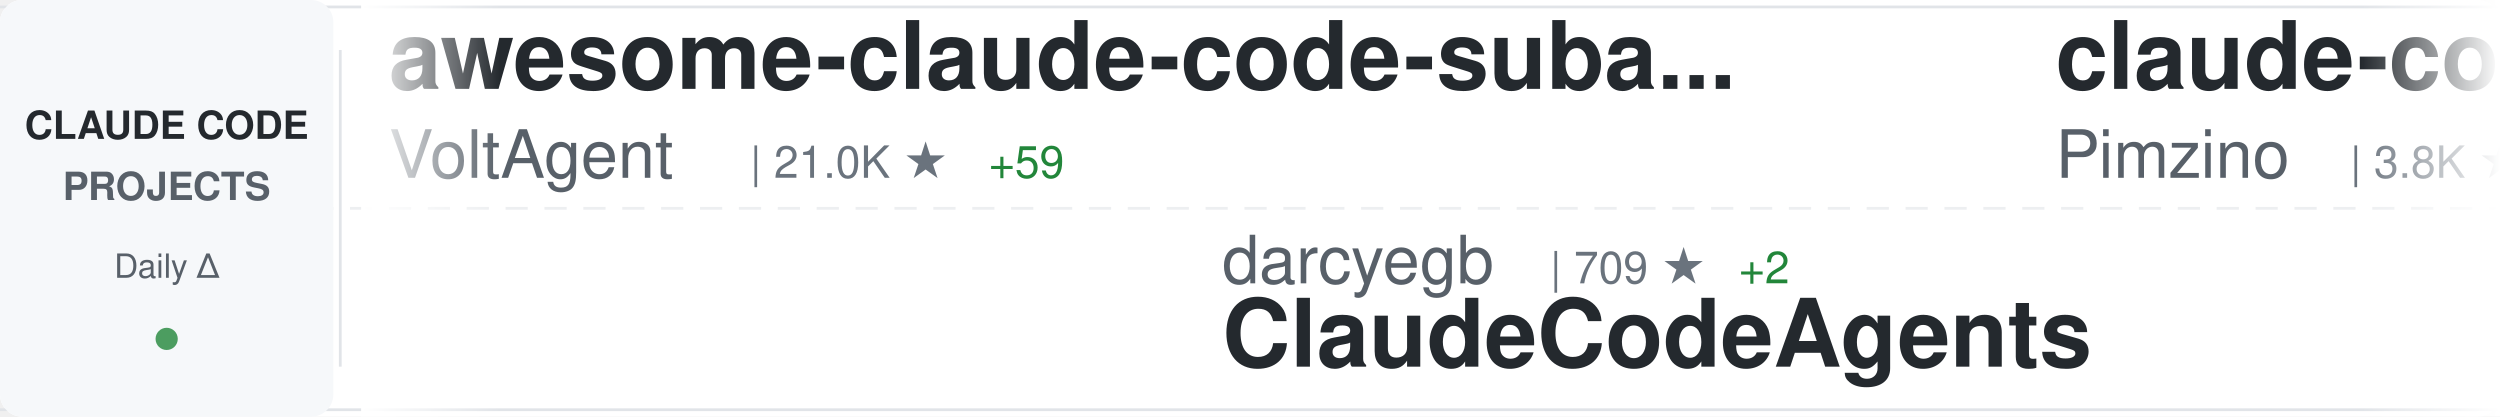
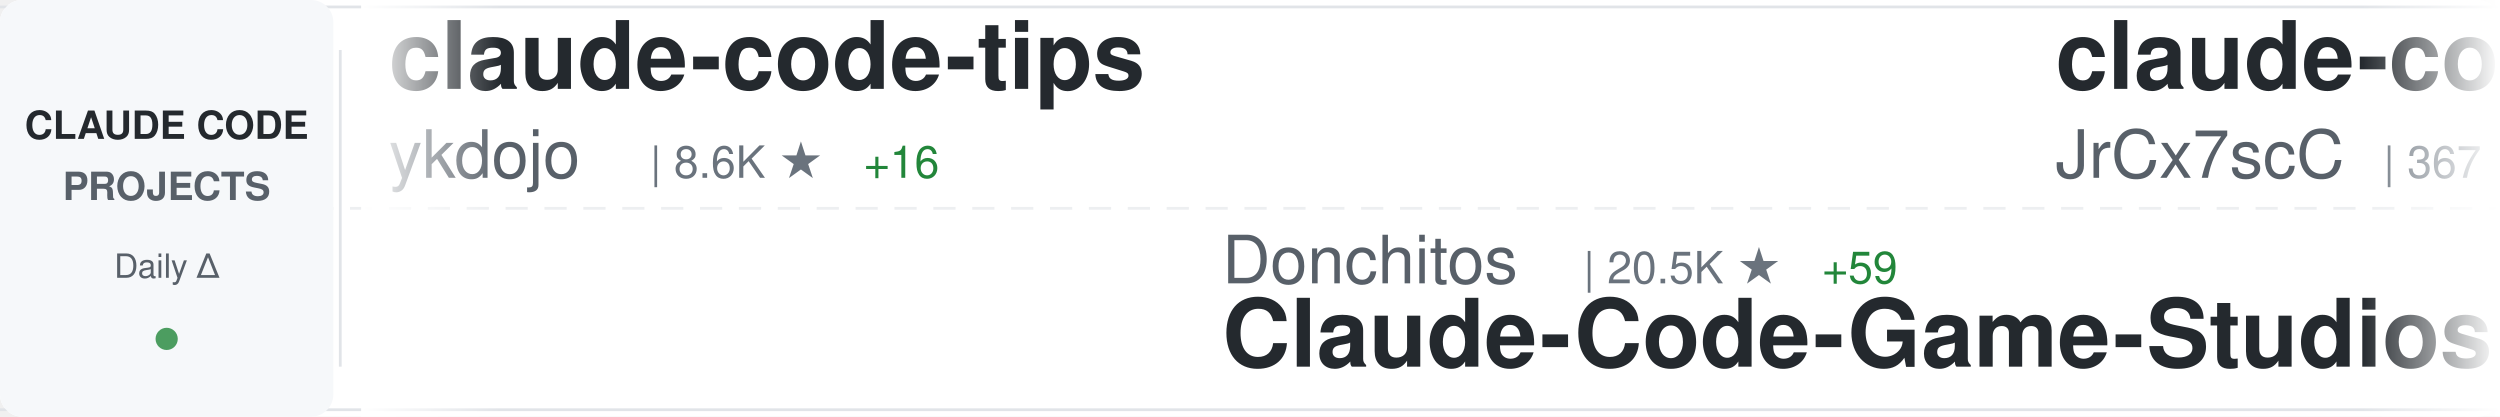
<svg xmlns="http://www.w3.org/2000/svg" width="900" height="150">
  <defs>
    <linearGradient id="awesomeLeftFade" x1="0%" y1="0%" x2="100%" y2="0%">
      <stop offset="0%" style="stop-color:#ffffff;stop-opacity:1" />
      <stop offset="100%" style="stop-color:#ffffff;stop-opacity:0" />
    </linearGradient>
    <linearGradient id="awesomeRightFade" x1="0%" y1="0%" x2="100%" y2="0%">
      <stop offset="0%" style="stop-color:#ffffff;stop-opacity:0" />
      <stop offset="100%" style="stop-color:#ffffff;stop-opacity:1" />
    </linearGradient>
  </defs>
  <rect width="900" height="150" fill="#ffffff" rx="8" />
  <rect x="0" y="2" width="900" height="1" fill="#e1e4e8" />
  <rect x="0" y="147" width="900" height="1" fill="#e1e4e8" />
  <line x1="0" y1="75" x2="900" y2="75" stroke="#e1e4e8" stroke-width="1" stroke-dasharray="8 6" opacity="0.6" />
  <rect x="0" y="0" width="120" height="150" fill="#f6f8fa" rx="8" />
  <text x="60" y="50" font-family="-apple-system, BlinkMacSystemFont, 'Segoe UI', Helvetica, Arial, sans-serif" font-size="14" font-weight="600" fill="#24292e" text-anchor="middle">CLAUDE CODE</text>
  <text x="60" y="72" font-family="-apple-system, BlinkMacSystemFont, 'Segoe UI', Helvetica, Arial, sans-serif" font-size="14" font-weight="600" fill="#586069" text-anchor="middle">PROJECTS</text>
  <text x="60" y="100" font-family="-apple-system, BlinkMacSystemFont, 'Segoe UI', Helvetica, Arial, sans-serif" font-size="12" font-weight="500" fill="#586069" text-anchor="middle">Daily Δ</text>
  <circle cx="60" cy="122" r="4" fill="#22863a" opacity="0.8" />
  <rect x="122" y="18" width="1" height="114" fill="#e1e4e8" />
  <clipPath id="awesomeTickerClip">
    <rect x="130" y="0" width="770" height="150" />
  </clipPath>
  <g clip-path="url(#awesomeTickerClip)">
    <g id="awesomeTickerItems">
      <animateTransform attributeName="transform" attributeType="XML" type="translate" from="0 0" to="-3000 0" dur="54s" repeatCount="indefinite" />
      <g transform="translate(0, 0)">
-         <text x="140" y="32" font-family="-apple-system, BlinkMacSystemFont, 'Segoe UI', Helvetica, Arial, sans-serif" font-size="34" font-weight="600" fill="#24292e">awesome-claude-code-suba...</text>
-         <text x="140" y="64" font-family="-apple-system, BlinkMacSystemFont, 'Segoe UI', Helvetica, Arial, sans-serif" font-size="24" font-weight="400" fill="#586069">VoltAgent</text>
-         <text x="270" y="64" font-family="-apple-system, BlinkMacSystemFont, 'Segoe UI', Helvetica, Arial, sans-serif" font-size="16" font-weight="500" fill="#6a737d">| 21.0K ★</text>
-         <text x="356" y="64" font-family="-apple-system, BlinkMacSystemFont, 'Segoe UI', Helvetica, Arial, sans-serif" font-size="16" font-weight="500" fill="#22863a"> +59</text>
+         <text x="140" y="32" font-family="-apple-system, BlinkMacSystemFont, 'Segoe UI', Helvetica, Arial, sans-serif" font-size="34" font-weight="600" fill="#24292e">claude-code-tips</text>
+         <text x="140" y="64" font-family="-apple-system, BlinkMacSystemFont, 'Segoe UI', Helvetica, Arial, sans-serif" font-size="24" font-weight="400" fill="#586069">ykdojo</text>
+         <text x="234" y="64" font-family="-apple-system, BlinkMacSystemFont, 'Segoe UI', Helvetica, Arial, sans-serif" font-size="16" font-weight="500" fill="#6a737d">| 8.6K ★</text>
+         <text x="311" y="64" font-family="-apple-system, BlinkMacSystemFont, 'Segoe UI', Helvetica, Arial, sans-serif" font-size="16" font-weight="500" fill="#22863a"> +16</text>
      </g>
      <g transform="translate(300, 0)">
-         <text x="140" y="102" font-family="-apple-system, BlinkMacSystemFont, 'Segoe UI', Helvetica, Arial, sans-serif" font-size="24" font-weight="400" fill="#586069">darcyegb</text>
-         <text x="258" y="102" font-family="-apple-system, BlinkMacSystemFont, 'Segoe UI', Helvetica, Arial, sans-serif" font-size="16" font-weight="500" fill="#6a737d">| 709 ★</text>
-         <text x="326" y="102" font-family="-apple-system, BlinkMacSystemFont, 'Segoe UI', Helvetica, Arial, sans-serif" font-size="16" font-weight="500" fill="#22863a"> +2</text>
-         <text x="140" y="132" font-family="-apple-system, BlinkMacSystemFont, 'Segoe UI', Helvetica, Arial, sans-serif" font-size="34" font-weight="600" fill="#24292e">ClaudeCodeAgents</text>
+         <text x="140" y="102" font-family="-apple-system, BlinkMacSystemFont, 'Segoe UI', Helvetica, Arial, sans-serif" font-size="24" font-weight="400" fill="#586069">Donchitos</text>
+         <text x="270" y="102" font-family="-apple-system, BlinkMacSystemFont, 'Segoe UI', Helvetica, Arial, sans-serif" font-size="16" font-weight="500" fill="#6a737d">| 20.5K ★</text>
+         <text x="356" y="102" font-family="-apple-system, BlinkMacSystemFont, 'Segoe UI', Helvetica, Arial, sans-serif" font-size="16" font-weight="500" fill="#22863a"> +59</text>
+         <text x="140" y="132" font-family="-apple-system, BlinkMacSystemFont, 'Segoe UI', Helvetica, Arial, sans-serif" font-size="34" font-weight="600" fill="#24292e">Claude-Code-Game-Studios</text>
      </g>
      <g transform="translate(600, 0)">
-         <text x="140" y="32" font-family="-apple-system, BlinkMacSystemFont, 'Segoe UI', Helvetica, Arial, sans-serif" font-size="34" font-weight="600" fill="#24292e">claude-code-spec-workflo...</text>
-         <text x="140" y="64" font-family="-apple-system, BlinkMacSystemFont, 'Segoe UI', Helvetica, Arial, sans-serif" font-size="24" font-weight="400" fill="#586069">Pimzino</text>
-         <text x="246" y="64" font-family="-apple-system, BlinkMacSystemFont, 'Segoe UI', Helvetica, Arial, sans-serif" font-size="16" font-weight="500" fill="#6a737d">| 3.8K ★</text>
+         <text x="140" y="32" font-family="-apple-system, BlinkMacSystemFont, 'Segoe UI', Helvetica, Arial, sans-serif" font-size="34" font-weight="600" fill="#24292e">claude-code-source</text>
+         <text x="140" y="64" font-family="-apple-system, BlinkMacSystemFont, 'Segoe UI', Helvetica, Arial, sans-serif" font-size="24" font-weight="400" fill="#586069">JrCx7scC</text>
+         <text x="258" y="64" font-family="-apple-system, BlinkMacSystemFont, 'Segoe UI', Helvetica, Arial, sans-serif" font-size="16" font-weight="500" fill="#6a737d">| 367 ★</text>
+       </g>
+       <g transform="translate(900, 0)">
+         <text x="140" y="102" font-family="-apple-system, BlinkMacSystemFont, 'Segoe UI', Helvetica, Arial, sans-serif" font-size="24" font-weight="400" fill="#586069">chauncygu</text>
+         <text x="270" y="102" font-family="-apple-system, BlinkMacSystemFont, 'Segoe UI', Helvetica, Arial, sans-serif" font-size="16" font-weight="500" fill="#6a737d">| 2.5K ★</text>
+         <text x="347" y="102" font-family="-apple-system, BlinkMacSystemFont, 'Segoe UI', Helvetica, Arial, sans-serif" font-size="16" font-weight="500" fill="#22863a"> +5</text>
+         <text x="140" y="132" font-family="-apple-system, BlinkMacSystemFont, 'Segoe UI', Helvetica, Arial, sans-serif" font-size="34" font-weight="600" fill="#24292e">collection-claude-code-s...</text>
+       </g>
+       <g transform="translate(1200, 0)">
+         <text x="140" y="32" font-family="-apple-system, BlinkMacSystemFont, 'Segoe UI', Helvetica, Arial, sans-serif" font-size="34" font-weight="600" fill="#24292e">claude-code-engineering</text>
+         <text x="140" y="64" font-family="-apple-system, BlinkMacSystemFont, 'Segoe UI', Helvetica, Arial, sans-serif" font-size="24" font-weight="400" fill="#586069">huangjia2019</text>
+         <text x="306" y="64" font-family="-apple-system, BlinkMacSystemFont, 'Segoe UI', Helvetica, Arial, sans-serif" font-size="16" font-weight="500" fill="#6a737d">| 745 ★</text>
+         <text x="374" y="64" font-family="-apple-system, BlinkMacSystemFont, 'Segoe UI', Helvetica, Arial, sans-serif" font-size="16" font-weight="500" fill="#22863a"> +3</text>
+       </g>
+       <g transform="translate(1500, 0)">
+         <text x="140" y="102" font-family="-apple-system, BlinkMacSystemFont, 'Segoe UI', Helvetica, Arial, sans-serif" font-size="24" font-weight="400" fill="#586069">pengchengneo</text>
+         <text x="306" y="102" font-family="-apple-system, BlinkMacSystemFont, 'Segoe UI', Helvetica, Arial, sans-serif" font-size="16" font-weight="500" fill="#6a737d">| 1.4K ★</text>
+         <text x="383" y="102" font-family="-apple-system, BlinkMacSystemFont, 'Segoe UI', Helvetica, Arial, sans-serif" font-size="16" font-weight="500" fill="#22863a"> +4</text>
+         <text x="140" y="132" font-family="-apple-system, BlinkMacSystemFont, 'Segoe UI', Helvetica, Arial, sans-serif" font-size="34" font-weight="600" fill="#24292e">Claude-Code</text>
+       </g>
+       <g transform="translate(1800, 0)">
+         <text x="140" y="32" font-family="-apple-system, BlinkMacSystemFont, 'Segoe UI', Helvetica, Arial, sans-serif" font-size="34" font-weight="600" fill="#24292e">claude-code-telegram</text>
+         <text x="140" y="64" font-family="-apple-system, BlinkMacSystemFont, 'Segoe UI', Helvetica, Arial, sans-serif" font-size="24" font-weight="400" fill="#586069">RichardAtCT</text>
+         <text x="294" y="64" font-family="-apple-system, BlinkMacSystemFont, 'Segoe UI', Helvetica, Arial, sans-serif" font-size="16" font-weight="500" fill="#6a737d">| 2.6K ★</text>
+         <text x="371" y="64" font-family="-apple-system, BlinkMacSystemFont, 'Segoe UI', Helvetica, Arial, sans-serif" font-size="16" font-weight="500" fill="#22863a"> +2</text>
+       </g>
+       <g transform="translate(2100, 0)">
+         <text x="140" y="102" font-family="-apple-system, BlinkMacSystemFont, 'Segoe UI', Helvetica, Arial, sans-serif" font-size="24" font-weight="400" fill="#586069">OneRedOak</text>
+         <text x="270" y="102" font-family="-apple-system, BlinkMacSystemFont, 'Segoe UI', Helvetica, Arial, sans-serif" font-size="16" font-weight="500" fill="#6a737d">| 3.8K ★</text>
+         <text x="347" y="102" font-family="-apple-system, BlinkMacSystemFont, 'Segoe UI', Helvetica, Arial, sans-serif" font-size="16" font-weight="500" fill="#22863a"> +2</text>
+         <text x="140" y="132" font-family="-apple-system, BlinkMacSystemFont, 'Segoe UI', Helvetica, Arial, sans-serif" font-size="34" font-weight="600" fill="#24292e">claude-code-workflows</text>
+       </g>
+       <g transform="translate(2400, 0)">
+         <text x="140" y="32" font-family="-apple-system, BlinkMacSystemFont, 'Segoe UI', Helvetica, Arial, sans-serif" font-size="34" font-weight="600" fill="#24292e">claude-code-infrastructu...</text>
+         <text x="140" y="64" font-family="-apple-system, BlinkMacSystemFont, 'Segoe UI', Helvetica, Arial, sans-serif" font-size="24" font-weight="400" fill="#586069">diet103</text>
+         <text x="246" y="64" font-family="-apple-system, BlinkMacSystemFont, 'Segoe UI', Helvetica, Arial, sans-serif" font-size="16" font-weight="500" fill="#6a737d">| 9.7K ★</text>
        <text x="323" y="64" font-family="-apple-system, BlinkMacSystemFont, 'Segoe UI', Helvetica, Arial, sans-serif" font-size="16" font-weight="500" fill="#22863a"> +1</text>
      </g>
-       <g transform="translate(900, 0)">
-         <text x="140" y="102" font-family="-apple-system, BlinkMacSystemFont, 'Segoe UI', Helvetica, Arial, sans-serif" font-size="24" font-weight="400" fill="#586069">OneRedOak</text>
-         <text x="270" y="102" font-family="-apple-system, BlinkMacSystemFont, 'Segoe UI', Helvetica, Arial, sans-serif" font-size="16" font-weight="500" fill="#6a737d">| 3.8K ★</text>
-         <text x="347" y="102" font-family="-apple-system, BlinkMacSystemFont, 'Segoe UI', Helvetica, Arial, sans-serif" font-size="16" font-weight="500" fill="#22863a"> +1</text>
-         <text x="140" y="132" font-family="-apple-system, BlinkMacSystemFont, 'Segoe UI', Helvetica, Arial, sans-serif" font-size="34" font-weight="600" fill="#24292e">claude-code-workflows</text>
-       </g>
-       <g transform="translate(1200, 0)">
-         <text x="140" y="32" font-family="-apple-system, BlinkMacSystemFont, 'Segoe UI', Helvetica, Arial, sans-serif" font-size="34" font-weight="600" fill="#24292e">claude-code-webui</text>
-         <text x="140" y="64" font-family="-apple-system, BlinkMacSystemFont, 'Segoe UI', Helvetica, Arial, sans-serif" font-size="24" font-weight="400" fill="#586069">sugyan</text>
-         <text x="234" y="64" font-family="-apple-system, BlinkMacSystemFont, 'Segoe UI', Helvetica, Arial, sans-serif" font-size="16" font-weight="500" fill="#6a737d">| 1.1K ★</text>
-       </g>
-       <g transform="translate(1500, 0)">
-         <text x="140" y="102" font-family="-apple-system, BlinkMacSystemFont, 'Segoe UI', Helvetica, Arial, sans-serif" font-size="24" font-weight="400" fill="#586069">oboard</text>
-         <text x="234" y="102" font-family="-apple-system, BlinkMacSystemFont, 'Segoe UI', Helvetica, Arial, sans-serif" font-size="16" font-weight="500" fill="#6a737d">| 3.2K ★</text>
-         <text x="311" y="102" font-family="-apple-system, BlinkMacSystemFont, 'Segoe UI', Helvetica, Arial, sans-serif" font-size="16" font-weight="500" fill="#22863a"> +6</text>
-         <text x="140" y="132" font-family="-apple-system, BlinkMacSystemFont, 'Segoe UI', Helvetica, Arial, sans-serif" font-size="34" font-weight="600" fill="#24292e">claude-code-rev</text>
-       </g>
-       <g transform="translate(1800, 0)">
-         <text x="140" y="32" font-family="-apple-system, BlinkMacSystemFont, 'Segoe UI', Helvetica, Arial, sans-serif" font-size="34" font-weight="600" fill="#24292e">claude-code-security-rev...</text>
-         <text x="140" y="64" font-family="-apple-system, BlinkMacSystemFont, 'Segoe UI', Helvetica, Arial, sans-serif" font-size="24" font-weight="400" fill="#586069">anthropics</text>
-         <text x="282" y="64" font-family="-apple-system, BlinkMacSystemFont, 'Segoe UI', Helvetica, Arial, sans-serif" font-size="16" font-weight="500" fill="#6a737d">| 4.9K ★</text>
-         <text x="359" y="64" font-family="-apple-system, BlinkMacSystemFont, 'Segoe UI', Helvetica, Arial, sans-serif" font-size="16" font-weight="500" fill="#22863a"> +7</text>
-       </g>
-       <g transform="translate(2100, 0)">
-         <text x="140" y="102" font-family="-apple-system, BlinkMacSystemFont, 'Segoe UI', Helvetica, Arial, sans-serif" font-size="24" font-weight="400" fill="#586069">kodu-ai</text>
-         <text x="246" y="102" font-family="-apple-system, BlinkMacSystemFont, 'Segoe UI', Helvetica, Arial, sans-serif" font-size="16" font-weight="500" fill="#6a737d">| 5.3K ★</text>
-         <text x="140" y="132" font-family="-apple-system, BlinkMacSystemFont, 'Segoe UI', Helvetica, Arial, sans-serif" font-size="34" font-weight="600" fill="#24292e">claude-coder</text>
-       </g>
-       <g transform="translate(2400, 0)">
-         <text x="140" y="32" font-family="-apple-system, BlinkMacSystemFont, 'Segoe UI', Helvetica, Arial, sans-serif" font-size="34" font-weight="600" fill="#24292e">claude-code-local</text>
-         <text x="140" y="64" font-family="-apple-system, BlinkMacSystemFont, 'Segoe UI', Helvetica, Arial, sans-serif" font-size="24" font-weight="400" fill="#586069">nicedreamzapp</text>
-         <text x="318" y="64" font-family="-apple-system, BlinkMacSystemFont, 'Segoe UI', Helvetica, Arial, sans-serif" font-size="16" font-weight="500" fill="#6a737d">| 2.7K ★</text>
-         <text x="395" y="64" font-family="-apple-system, BlinkMacSystemFont, 'Segoe UI', Helvetica, Arial, sans-serif" font-size="16" font-weight="500" fill="#22863a"> +3</text>
-       </g>
      <g transform="translate(2700, 0)">
-         <text x="140" y="102" font-family="-apple-system, BlinkMacSystemFont, 'Segoe UI', Helvetica, Arial, sans-serif" font-size="24" font-weight="400" fill="#586069">luongnv89</text>
-         <text x="270" y="102" font-family="-apple-system, BlinkMacSystemFont, 'Segoe UI', Helvetica, Arial, sans-serif" font-size="16" font-weight="500" fill="#6a737d">| 34.7K ★</text>
-         <text x="356" y="102" font-family="-apple-system, BlinkMacSystemFont, 'Segoe UI', Helvetica, Arial, sans-serif" font-size="16" font-weight="500" fill="#22863a"> +84</text>
-         <text x="140" y="132" font-family="-apple-system, BlinkMacSystemFont, 'Segoe UI', Helvetica, Arial, sans-serif" font-size="34" font-weight="600" fill="#24292e">claude-howto</text>
+         <text x="140" y="102" font-family="-apple-system, BlinkMacSystemFont, 'Segoe UI', Helvetica, Arial, sans-serif" font-size="24" font-weight="400" fill="#586069">LING71671</text>
+         <text x="270" y="102" font-family="-apple-system, BlinkMacSystemFont, 'Segoe UI', Helvetica, Arial, sans-serif" font-size="16" font-weight="500" fill="#6a737d">| 870 ★</text>
+         <text x="338" y="102" font-family="-apple-system, BlinkMacSystemFont, 'Segoe UI', Helvetica, Arial, sans-serif" font-size="16" font-weight="500" fill="#22863a"> +1</text>
+         <text x="140" y="132" font-family="-apple-system, BlinkMacSystemFont, 'Segoe UI', Helvetica, Arial, sans-serif" font-size="34" font-weight="600" fill="#24292e">Open-ClaudeCode</text>
      </g>
      <g transform="translate(3000, 0)">
-         <text x="140" y="32" font-family="-apple-system, BlinkMacSystemFont, 'Segoe UI', Helvetica, Arial, sans-serif" font-size="34" font-weight="600" fill="#24292e">awesome-claude-code-suba...</text>
-         <text x="140" y="64" font-family="-apple-system, BlinkMacSystemFont, 'Segoe UI', Helvetica, Arial, sans-serif" font-size="24" font-weight="400" fill="#586069">VoltAgent</text>
-         <text x="270" y="64" font-family="-apple-system, BlinkMacSystemFont, 'Segoe UI', Helvetica, Arial, sans-serif" font-size="16" font-weight="500" fill="#6a737d">| 21.0K ★</text>
-         <text x="356" y="64" font-family="-apple-system, BlinkMacSystemFont, 'Segoe UI', Helvetica, Arial, sans-serif" font-size="16" font-weight="500" fill="#22863a"> +59</text>
+         <text x="140" y="32" font-family="-apple-system, BlinkMacSystemFont, 'Segoe UI', Helvetica, Arial, sans-serif" font-size="34" font-weight="600" fill="#24292e">claude-code-tips</text>
+         <text x="140" y="64" font-family="-apple-system, BlinkMacSystemFont, 'Segoe UI', Helvetica, Arial, sans-serif" font-size="24" font-weight="400" fill="#586069">ykdojo</text>
+         <text x="234" y="64" font-family="-apple-system, BlinkMacSystemFont, 'Segoe UI', Helvetica, Arial, sans-serif" font-size="16" font-weight="500" fill="#6a737d">| 8.6K ★</text>
+         <text x="311" y="64" font-family="-apple-system, BlinkMacSystemFont, 'Segoe UI', Helvetica, Arial, sans-serif" font-size="16" font-weight="500" fill="#22863a"> +16</text>
      </g>
      <g transform="translate(3300, 0)">
-         <text x="140" y="102" font-family="-apple-system, BlinkMacSystemFont, 'Segoe UI', Helvetica, Arial, sans-serif" font-size="24" font-weight="400" fill="#586069">darcyegb</text>
-         <text x="258" y="102" font-family="-apple-system, BlinkMacSystemFont, 'Segoe UI', Helvetica, Arial, sans-serif" font-size="16" font-weight="500" fill="#6a737d">| 709 ★</text>
-         <text x="326" y="102" font-family="-apple-system, BlinkMacSystemFont, 'Segoe UI', Helvetica, Arial, sans-serif" font-size="16" font-weight="500" fill="#22863a"> +2</text>
-         <text x="140" y="132" font-family="-apple-system, BlinkMacSystemFont, 'Segoe UI', Helvetica, Arial, sans-serif" font-size="34" font-weight="600" fill="#24292e">ClaudeCodeAgents</text>
+         <text x="140" y="102" font-family="-apple-system, BlinkMacSystemFont, 'Segoe UI', Helvetica, Arial, sans-serif" font-size="24" font-weight="400" fill="#586069">Donchitos</text>
+         <text x="270" y="102" font-family="-apple-system, BlinkMacSystemFont, 'Segoe UI', Helvetica, Arial, sans-serif" font-size="16" font-weight="500" fill="#6a737d">| 20.5K ★</text>
+         <text x="356" y="102" font-family="-apple-system, BlinkMacSystemFont, 'Segoe UI', Helvetica, Arial, sans-serif" font-size="16" font-weight="500" fill="#22863a"> +59</text>
+         <text x="140" y="132" font-family="-apple-system, BlinkMacSystemFont, 'Segoe UI', Helvetica, Arial, sans-serif" font-size="34" font-weight="600" fill="#24292e">Claude-Code-Game-Studios</text>
      </g>
      <g transform="translate(3600, 0)">
-         <text x="140" y="32" font-family="-apple-system, BlinkMacSystemFont, 'Segoe UI', Helvetica, Arial, sans-serif" font-size="34" font-weight="600" fill="#24292e">claude-code-spec-workflo...</text>
-         <text x="140" y="64" font-family="-apple-system, BlinkMacSystemFont, 'Segoe UI', Helvetica, Arial, sans-serif" font-size="24" font-weight="400" fill="#586069">Pimzino</text>
-         <text x="246" y="64" font-family="-apple-system, BlinkMacSystemFont, 'Segoe UI', Helvetica, Arial, sans-serif" font-size="16" font-weight="500" fill="#6a737d">| 3.8K ★</text>
-         <text x="323" y="64" font-family="-apple-system, BlinkMacSystemFont, 'Segoe UI', Helvetica, Arial, sans-serif" font-size="16" font-weight="500" fill="#22863a"> +1</text>
+         <text x="140" y="32" font-family="-apple-system, BlinkMacSystemFont, 'Segoe UI', Helvetica, Arial, sans-serif" font-size="34" font-weight="600" fill="#24292e">claude-code-source</text>
+         <text x="140" y="64" font-family="-apple-system, BlinkMacSystemFont, 'Segoe UI', Helvetica, Arial, sans-serif" font-size="24" font-weight="400" fill="#586069">JrCx7scC</text>
+         <text x="258" y="64" font-family="-apple-system, BlinkMacSystemFont, 'Segoe UI', Helvetica, Arial, sans-serif" font-size="16" font-weight="500" fill="#6a737d">| 367 ★</text>
      </g>
      <g transform="translate(3900, 0)">
-         <text x="140" y="102" font-family="-apple-system, BlinkMacSystemFont, 'Segoe UI', Helvetica, Arial, sans-serif" font-size="24" font-weight="400" fill="#586069">OneRedOak</text>
-         <text x="270" y="102" font-family="-apple-system, BlinkMacSystemFont, 'Segoe UI', Helvetica, Arial, sans-serif" font-size="16" font-weight="500" fill="#6a737d">| 3.8K ★</text>
-         <text x="347" y="102" font-family="-apple-system, BlinkMacSystemFont, 'Segoe UI', Helvetica, Arial, sans-serif" font-size="16" font-weight="500" fill="#22863a"> +1</text>
-         <text x="140" y="132" font-family="-apple-system, BlinkMacSystemFont, 'Segoe UI', Helvetica, Arial, sans-serif" font-size="34" font-weight="600" fill="#24292e">claude-code-workflows</text>
+         <text x="140" y="102" font-family="-apple-system, BlinkMacSystemFont, 'Segoe UI', Helvetica, Arial, sans-serif" font-size="24" font-weight="400" fill="#586069">chauncygu</text>
+         <text x="270" y="102" font-family="-apple-system, BlinkMacSystemFont, 'Segoe UI', Helvetica, Arial, sans-serif" font-size="16" font-weight="500" fill="#6a737d">| 2.5K ★</text>
+         <text x="347" y="102" font-family="-apple-system, BlinkMacSystemFont, 'Segoe UI', Helvetica, Arial, sans-serif" font-size="16" font-weight="500" fill="#22863a"> +5</text>
+         <text x="140" y="132" font-family="-apple-system, BlinkMacSystemFont, 'Segoe UI', Helvetica, Arial, sans-serif" font-size="34" font-weight="600" fill="#24292e">collection-claude-code-s...</text>
      </g>
    </g>
  </g>
  <rect x="130" y="0" width="50" height="150" fill="url(#awesomeLeftFade)" />
  <rect x="850" y="0" width="50" height="150" fill="url(#awesomeRightFade)" />
</svg>
